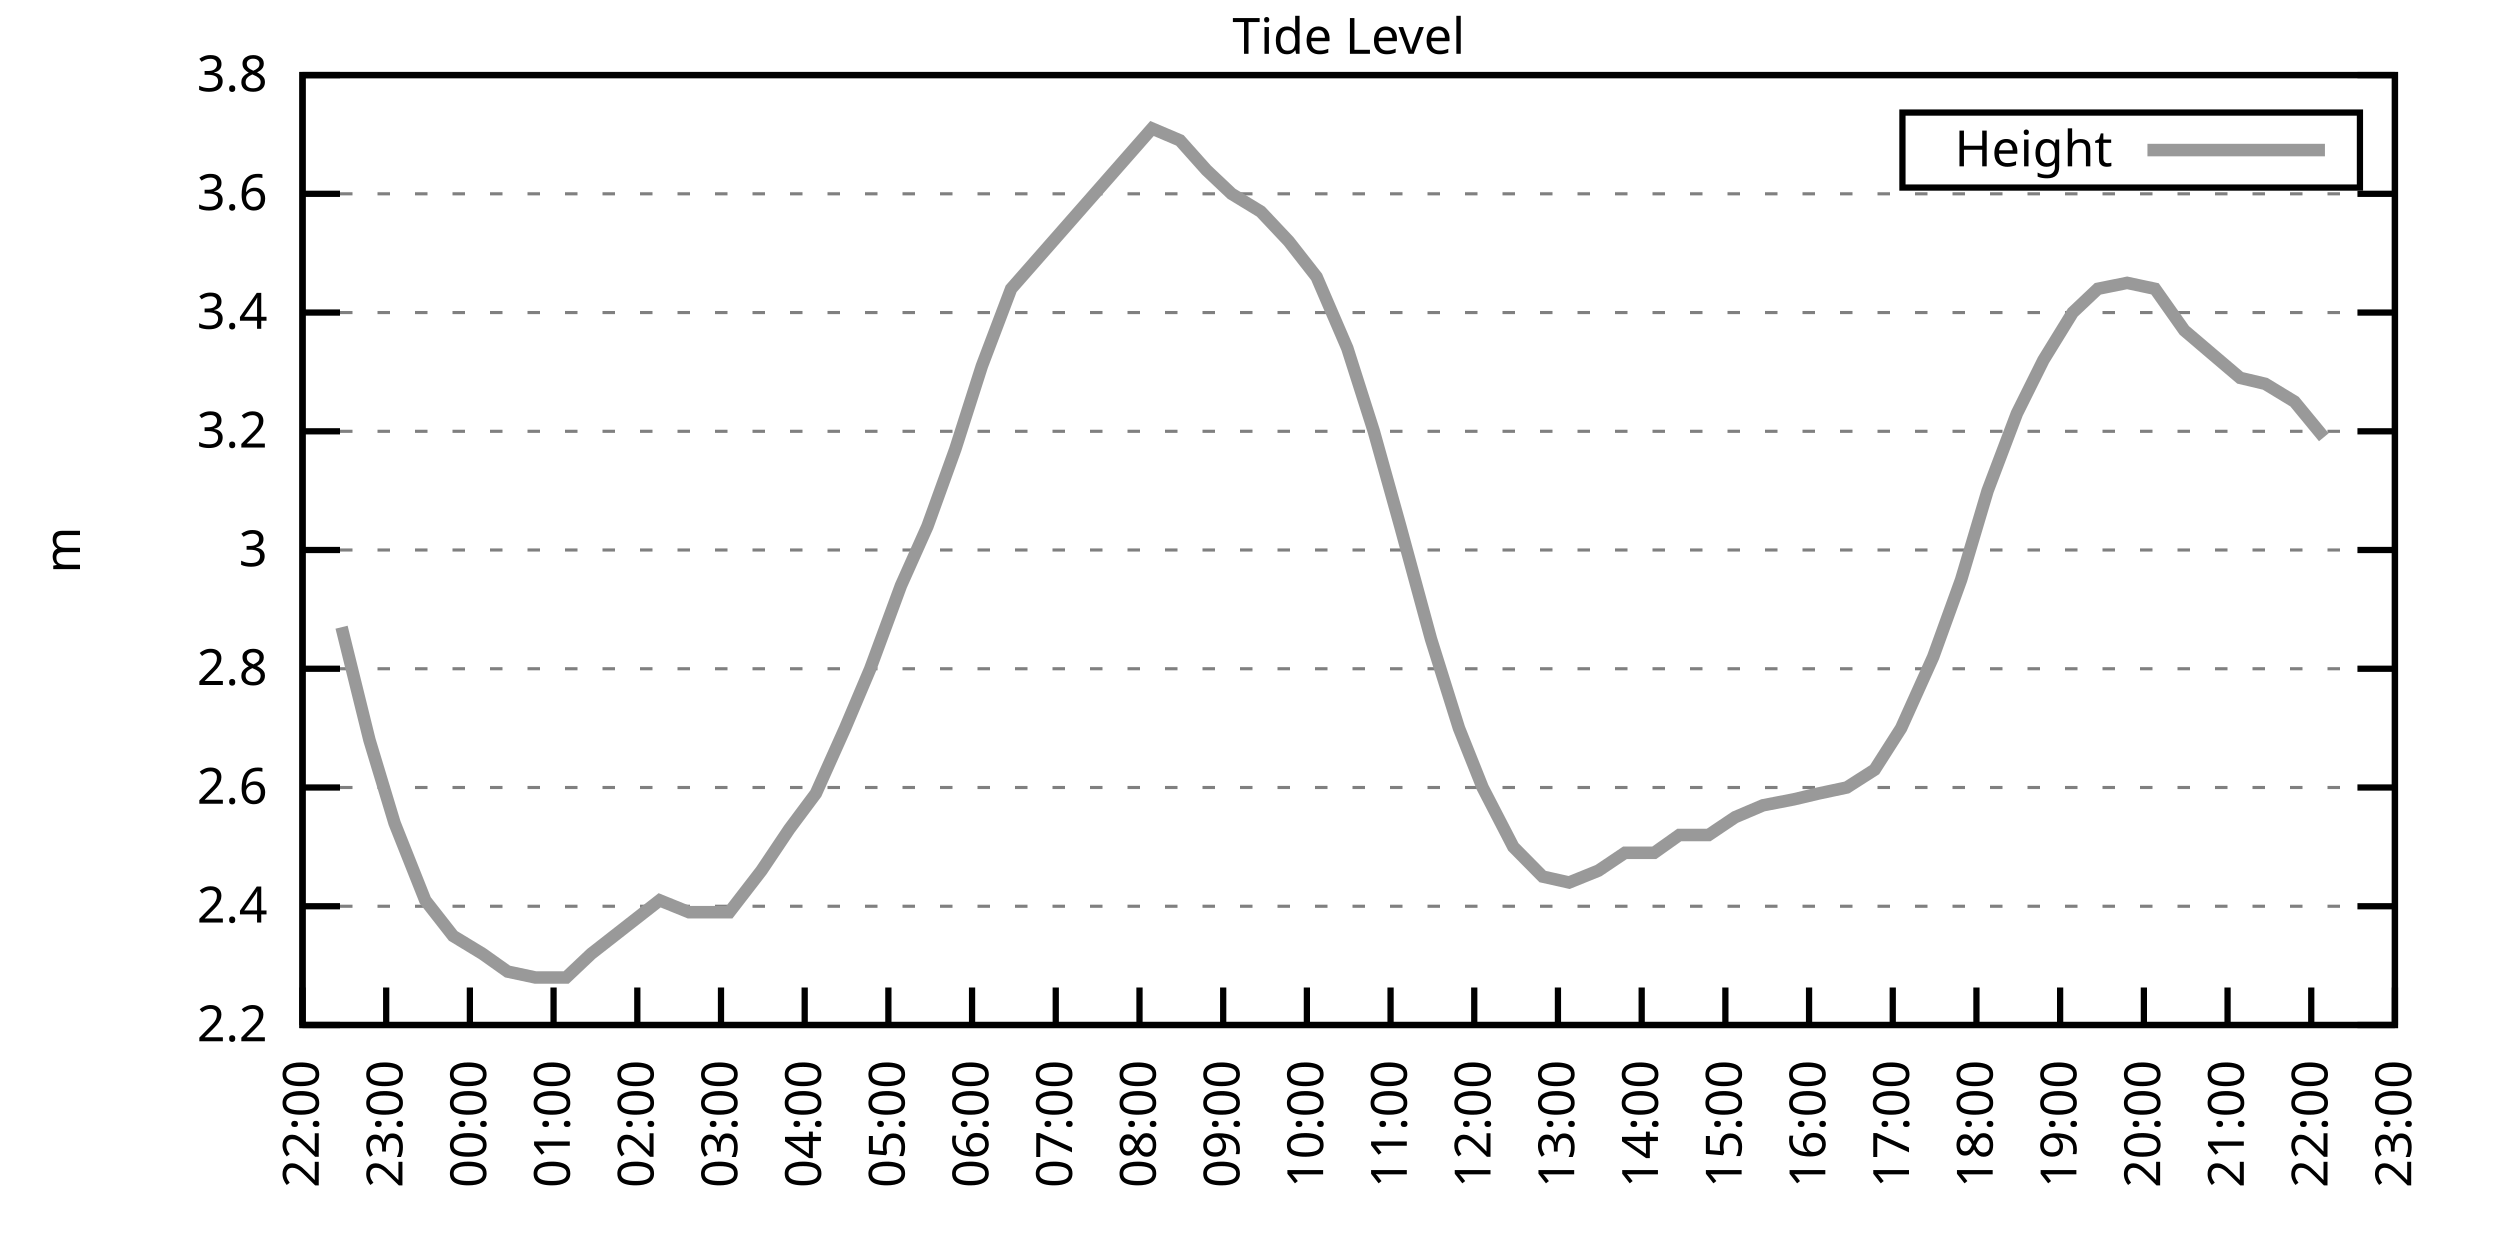
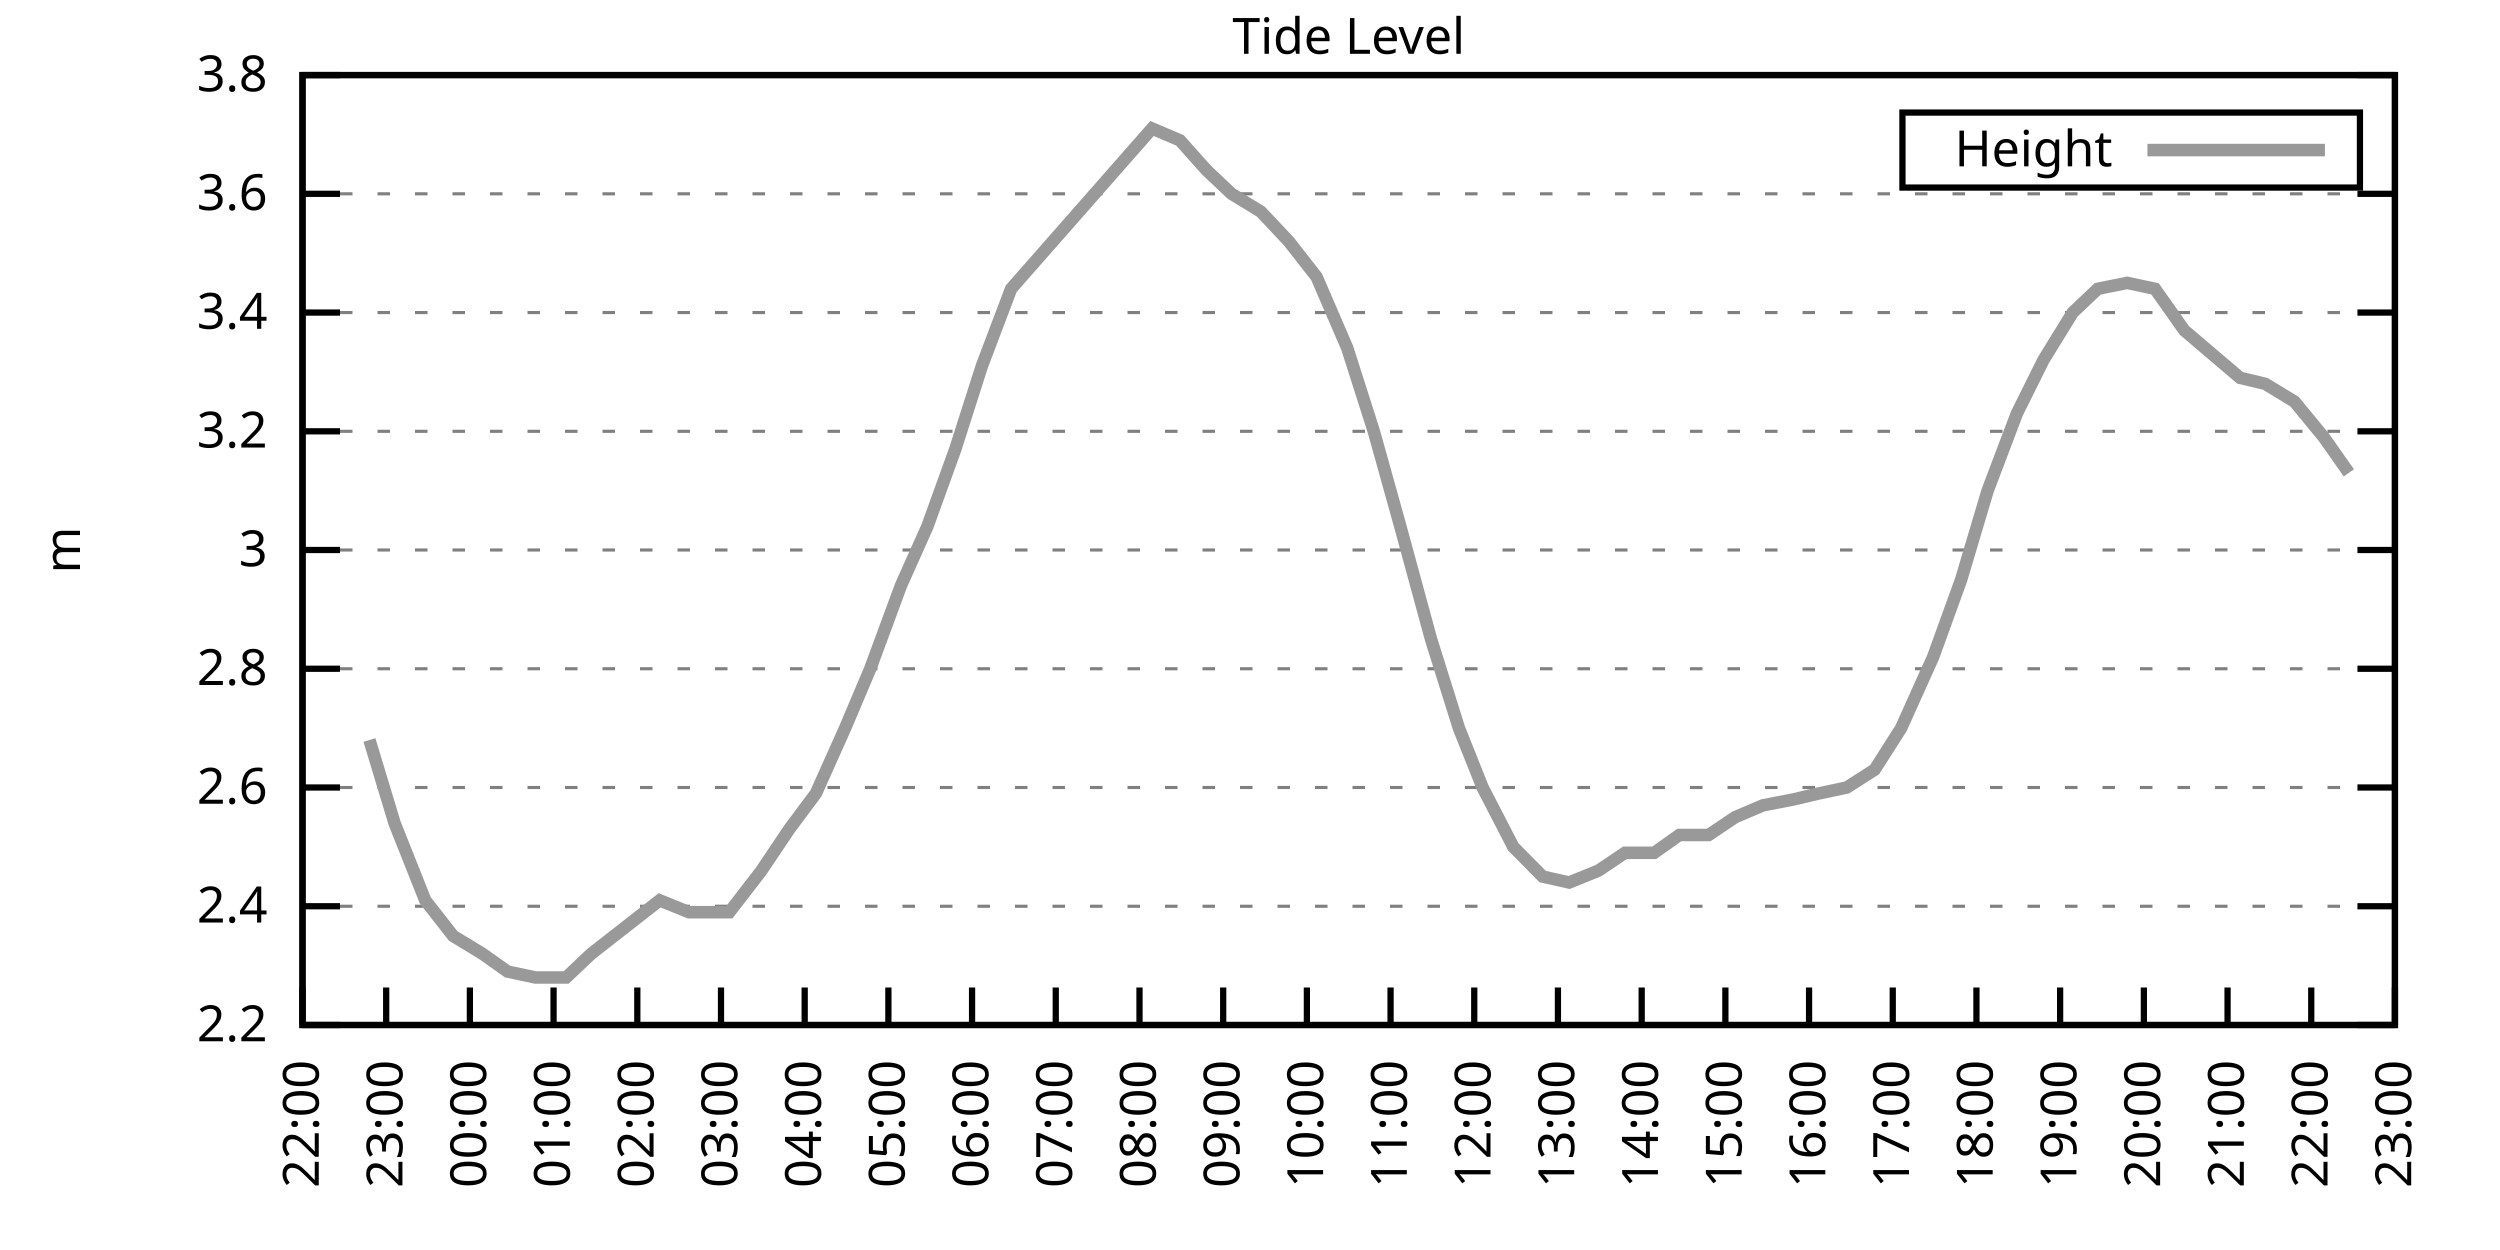
<svg xmlns="http://www.w3.org/2000/svg" xmlns:xlink="http://www.w3.org/1999/xlink" width="400" height="200" viewBox="0 0 400 200">
  <g id="gnuplot_canvas">
    <rect x="0" y="0" width="400" height="200" fill="none" />
    <defs>
      <circle id="gpDot" r="0.5" stroke-width="0.5" stroke="currentColor" />
      <path id="gpPt0" stroke-width="0.333" stroke="currentColor" d="M-1,0 h2 M0,-1 v2" />
      <path id="gpPt1" stroke-width="0.333" stroke="currentColor" d="M-1,-1 L1,1 M1,-1 L-1,1" />
      <path id="gpPt2" stroke-width="0.333" stroke="currentColor" d="M-1,0 L1,0 M0,-1 L0,1 M-1,-1 L1,1 M-1,1 L1,-1" />
      <rect id="gpPt3" stroke-width="0.333" stroke="currentColor" x="-1" y="-1" width="2" height="2" />
      <rect id="gpPt4" stroke-width="0.333" stroke="currentColor" fill="currentColor" x="-1" y="-1" width="2" height="2" />
      <circle id="gpPt5" stroke-width="0.333" stroke="currentColor" cx="0" cy="0" r="1" />
      <use xlink:href="#gpPt5" id="gpPt6" fill="currentColor" stroke="none" />
      <path id="gpPt7" stroke-width="0.333" stroke="currentColor" d="M0,-1.33 L-1.33,0.67 L1.33,0.67 z" />
      <use xlink:href="#gpPt7" id="gpPt8" fill="currentColor" stroke="none" />
      <use xlink:href="#gpPt7" id="gpPt9" stroke="currentColor" transform="rotate(180)" />
      <use xlink:href="#gpPt9" id="gpPt10" fill="currentColor" stroke="none" />
      <use xlink:href="#gpPt3" id="gpPt11" stroke="currentColor" transform="rotate(45)" />
      <use xlink:href="#gpPt11" id="gpPt12" fill="currentColor" stroke="none" />
      <path id="gpPt13" stroke-width="0.333" stroke="currentColor" d="M0,1.330 L1.265,0.411 L0.782,-1.067 L-0.782,-1.076 L-1.265,0.411 z" />
      <use xlink:href="#gpPt13" id="gpPt14" fill="currentColor" stroke="none" />
      <filter id="textbox" filterUnits="objectBoundingBox" x="0" y="0" height="1" width="1">
        <feFlood flood-color="white" flood-opacity="1" result="bgnd" />
        <feComposite in="SourceGraphic" in2="bgnd" operator="atop" />
      </filter>
      <filter id="greybox" filterUnits="objectBoundingBox" x="0" y="0" height="1" width="1">
        <feFlood flood-color="lightgrey" flood-opacity="1" result="grey" />
        <feComposite in="SourceGraphic" in2="grey" operator="atop" />
      </filter>
    </defs>
    <g fill="none" color="white" stroke="currentColor" stroke-width="1.00" stroke-linecap="butt" stroke-linejoin="miter">
</g>
    <g fill="none" color="black" stroke="currentColor" stroke-width="1.00" stroke-linecap="butt" stroke-linejoin="miter">
      <g stroke="none" shape-rendering="crispEdges">
        <polygon fill="rgb(255, 255, 255)" points="48.40,164.00 383.18,164.00 383.18,12.02 48.40,12.02 " />
      </g>
    </g>
    <g fill="none" color="black" stroke="currentColor" stroke-width="1.00" stroke-linecap="butt" stroke-linejoin="miter">
</g>
    <g fill="none" color="black" stroke="black" stroke-width="0.50" stroke-linecap="butt" stroke-linejoin="miter">
</g>
    <g fill="none" color="gray" stroke="currentColor" stroke-width="0.50" stroke-linecap="butt" stroke-linejoin="miter">
      <path stroke="gray" stroke-dasharray="2,4" class="gridline" d="M48.40,164.00 L383.19,164.00  " />
    </g>
    <g fill="none" color="gray" stroke="gray" stroke-width="1.00" stroke-linecap="butt" stroke-linejoin="miter">
</g>
    <g fill="none" color="black" stroke="currentColor" stroke-width="1.00" stroke-linecap="butt" stroke-linejoin="miter">
      <path stroke="black" d="M48.40,164.00 L54.40,164.00 M383.19,164.00 L377.19,164.00  " />
      <g transform="translate(42.80,166.60)" stroke="none" fill="black" font-family="Sans" font-size="8.00" text-anchor="end">
        <text>
          <tspan font-family="Sans"> 2.2</tspan>
        </text>
      </g>
    </g>
    <g fill="none" color="black" stroke="currentColor" stroke-width="1.00" stroke-linecap="butt" stroke-linejoin="miter">
</g>
    <g fill="none" color="black" stroke="black" stroke-width="0.50" stroke-linecap="butt" stroke-linejoin="miter">
</g>
    <g fill="none" color="gray" stroke="currentColor" stroke-width="0.50" stroke-linecap="butt" stroke-linejoin="miter">
      <path stroke="gray" stroke-dasharray="2,4" class="gridline" d="M48.40,145.00 L383.19,145.00  " />
    </g>
    <g fill="none" color="gray" stroke="gray" stroke-width="1.00" stroke-linecap="butt" stroke-linejoin="miter">
</g>
    <g fill="none" color="black" stroke="currentColor" stroke-width="1.00" stroke-linecap="butt" stroke-linejoin="miter">
      <path stroke="black" d="M48.40,145.00 L54.40,145.00 M383.19,145.00 L377.19,145.00  " />
      <g transform="translate(42.80,147.60)" stroke="none" fill="black" font-family="Sans" font-size="8.00" text-anchor="end">
        <text>
          <tspan font-family="Sans"> 2.4</tspan>
        </text>
      </g>
    </g>
    <g fill="none" color="black" stroke="currentColor" stroke-width="1.00" stroke-linecap="butt" stroke-linejoin="miter">
</g>
    <g fill="none" color="black" stroke="black" stroke-width="0.50" stroke-linecap="butt" stroke-linejoin="miter">
</g>
    <g fill="none" color="gray" stroke="currentColor" stroke-width="0.50" stroke-linecap="butt" stroke-linejoin="miter">
      <path stroke="gray" stroke-dasharray="2,4" class="gridline" d="M48.40,126.00 L383.19,126.00  " />
    </g>
    <g fill="none" color="gray" stroke="gray" stroke-width="1.00" stroke-linecap="butt" stroke-linejoin="miter">
</g>
    <g fill="none" color="black" stroke="currentColor" stroke-width="1.00" stroke-linecap="butt" stroke-linejoin="miter">
      <path stroke="black" d="M48.40,126.00 L54.40,126.00 M383.19,126.00 L377.19,126.00  " />
      <g transform="translate(42.80,128.60)" stroke="none" fill="black" font-family="Sans" font-size="8.00" text-anchor="end">
        <text>
          <tspan font-family="Sans"> 2.6</tspan>
        </text>
      </g>
    </g>
    <g fill="none" color="black" stroke="currentColor" stroke-width="1.00" stroke-linecap="butt" stroke-linejoin="miter">
</g>
    <g fill="none" color="black" stroke="black" stroke-width="0.50" stroke-linecap="butt" stroke-linejoin="miter">
</g>
    <g fill="none" color="gray" stroke="currentColor" stroke-width="0.50" stroke-linecap="butt" stroke-linejoin="miter">
      <path stroke="gray" stroke-dasharray="2,4" class="gridline" d="M48.40,107.00 L383.19,107.00  " />
    </g>
    <g fill="none" color="gray" stroke="gray" stroke-width="1.00" stroke-linecap="butt" stroke-linejoin="miter">
</g>
    <g fill="none" color="black" stroke="currentColor" stroke-width="1.00" stroke-linecap="butt" stroke-linejoin="miter">
      <path stroke="black" d="M48.40,107.00 L54.40,107.00 M383.19,107.00 L377.19,107.00  " />
      <g transform="translate(42.80,109.60)" stroke="none" fill="black" font-family="Sans" font-size="8.00" text-anchor="end">
        <text>
          <tspan font-family="Sans"> 2.8</tspan>
        </text>
      </g>
    </g>
    <g fill="none" color="black" stroke="currentColor" stroke-width="1.00" stroke-linecap="butt" stroke-linejoin="miter">
</g>
    <g fill="none" color="black" stroke="black" stroke-width="0.50" stroke-linecap="butt" stroke-linejoin="miter">
</g>
    <g fill="none" color="gray" stroke="currentColor" stroke-width="0.50" stroke-linecap="butt" stroke-linejoin="miter">
      <path stroke="gray" stroke-dasharray="2,4" class="gridline" d="M48.40,88.00 L383.19,88.00  " />
    </g>
    <g fill="none" color="gray" stroke="gray" stroke-width="1.00" stroke-linecap="butt" stroke-linejoin="miter">
</g>
    <g fill="none" color="black" stroke="currentColor" stroke-width="1.00" stroke-linecap="butt" stroke-linejoin="miter">
      <path stroke="black" d="M48.40,88.00 L54.40,88.00 M383.19,88.00 L377.19,88.00  " />
      <g transform="translate(42.80,90.60)" stroke="none" fill="black" font-family="Sans" font-size="8.00" text-anchor="end">
        <text>
          <tspan font-family="Sans"> 3</tspan>
        </text>
      </g>
    </g>
    <g fill="none" color="black" stroke="currentColor" stroke-width="1.00" stroke-linecap="butt" stroke-linejoin="miter">
</g>
    <g fill="none" color="black" stroke="black" stroke-width="0.50" stroke-linecap="butt" stroke-linejoin="miter">
</g>
    <g fill="none" color="gray" stroke="currentColor" stroke-width="0.50" stroke-linecap="butt" stroke-linejoin="miter">
      <path stroke="gray" stroke-dasharray="2,4" class="gridline" d="M48.40,69.01 L383.19,69.01  " />
    </g>
    <g fill="none" color="gray" stroke="gray" stroke-width="1.00" stroke-linecap="butt" stroke-linejoin="miter">
</g>
    <g fill="none" color="black" stroke="currentColor" stroke-width="1.00" stroke-linecap="butt" stroke-linejoin="miter">
      <path stroke="black" d="M48.40,69.01 L54.40,69.01 M383.19,69.01 L377.19,69.01  " />
      <g transform="translate(42.80,71.61)" stroke="none" fill="black" font-family="Sans" font-size="8.00" text-anchor="end">
        <text>
          <tspan font-family="Sans"> 3.2</tspan>
        </text>
      </g>
    </g>
    <g fill="none" color="black" stroke="currentColor" stroke-width="1.00" stroke-linecap="butt" stroke-linejoin="miter">
</g>
    <g fill="none" color="black" stroke="black" stroke-width="0.50" stroke-linecap="butt" stroke-linejoin="miter">
</g>
    <g fill="none" color="gray" stroke="currentColor" stroke-width="0.50" stroke-linecap="butt" stroke-linejoin="miter">
      <path stroke="gray" stroke-dasharray="2,4" class="gridline" d="M48.40,50.01 L383.19,50.01  " />
    </g>
    <g fill="none" color="gray" stroke="gray" stroke-width="1.00" stroke-linecap="butt" stroke-linejoin="miter">
</g>
    <g fill="none" color="black" stroke="currentColor" stroke-width="1.00" stroke-linecap="butt" stroke-linejoin="miter">
      <path stroke="black" d="M48.40,50.01 L54.40,50.01 M383.19,50.01 L377.19,50.01  " />
      <g transform="translate(42.80,52.61)" stroke="none" fill="black" font-family="Sans" font-size="8.00" text-anchor="end">
        <text>
          <tspan font-family="Sans"> 3.4</tspan>
        </text>
      </g>
    </g>
    <g fill="none" color="black" stroke="currentColor" stroke-width="1.00" stroke-linecap="butt" stroke-linejoin="miter">
</g>
    <g fill="none" color="black" stroke="black" stroke-width="0.50" stroke-linecap="butt" stroke-linejoin="miter">
</g>
    <g fill="none" color="gray" stroke="currentColor" stroke-width="0.50" stroke-linecap="butt" stroke-linejoin="miter">
      <path stroke="gray" stroke-dasharray="2,4" class="gridline" d="M48.40,31.01 L383.19,31.01  " />
    </g>
    <g fill="none" color="gray" stroke="gray" stroke-width="1.00" stroke-linecap="butt" stroke-linejoin="miter">
</g>
    <g fill="none" color="black" stroke="currentColor" stroke-width="1.00" stroke-linecap="butt" stroke-linejoin="miter">
      <path stroke="black" d="M48.40,31.01 L54.40,31.01 M383.19,31.01 L377.19,31.01  " />
      <g transform="translate(42.80,33.61)" stroke="none" fill="black" font-family="Sans" font-size="8.00" text-anchor="end">
        <text>
          <tspan font-family="Sans"> 3.6</tspan>
        </text>
      </g>
    </g>
    <g fill="none" color="black" stroke="currentColor" stroke-width="1.00" stroke-linecap="butt" stroke-linejoin="miter">
</g>
    <g fill="none" color="black" stroke="black" stroke-width="0.50" stroke-linecap="butt" stroke-linejoin="miter">
</g>
    <g fill="none" color="gray" stroke="currentColor" stroke-width="0.50" stroke-linecap="butt" stroke-linejoin="miter">
      <path stroke="gray" stroke-dasharray="2,4" class="gridline" d="M48.40,12.01 L383.19,12.01  " />
    </g>
    <g fill="none" color="gray" stroke="gray" stroke-width="1.00" stroke-linecap="butt" stroke-linejoin="miter">
</g>
    <g fill="none" color="black" stroke="currentColor" stroke-width="1.00" stroke-linecap="butt" stroke-linejoin="miter">
      <path stroke="black" d="M48.40,12.01 L54.40,12.01 M383.19,12.01 L377.19,12.01  " />
      <g transform="translate(42.80,14.61)" stroke="none" fill="black" font-family="Sans" font-size="8.00" text-anchor="end">
        <text>
          <tspan font-family="Sans"> 3.8</tspan>
        </text>
      </g>
    </g>
    <g fill="none" color="black" stroke="currentColor" stroke-width="1.00" stroke-linecap="butt" stroke-linejoin="miter">
      <path stroke="black" d="M48.40,164.00 L48.40,158.00  " />
      <g transform="translate(51.00,169.60) rotate(270.00)" stroke="none" fill="black" font-family="Sans" font-size="8.00" text-anchor="end">
        <text>
          <tspan font-family="Sans">22:00</tspan>
        </text>
      </g>
    </g>
    <g fill="none" color="black" stroke="currentColor" stroke-width="1.00" stroke-linecap="butt" stroke-linejoin="miter">
      <path stroke="black" d="M61.79,164.00 L61.79,158.00  " />
      <g transform="translate(64.39,169.60) rotate(270.00)" stroke="none" fill="black" font-family="Sans" font-size="8.00" text-anchor="end">
        <text>
          <tspan font-family="Sans">23:00</tspan>
        </text>
      </g>
    </g>
    <g fill="none" color="black" stroke="currentColor" stroke-width="1.00" stroke-linecap="butt" stroke-linejoin="miter">
      <path stroke="black" d="M75.18,164.00 L75.18,158.00  " />
      <g transform="translate(77.78,169.60) rotate(270.00)" stroke="none" fill="black" font-family="Sans" font-size="8.00" text-anchor="end">
        <text>
          <tspan font-family="Sans">00:00</tspan>
        </text>
      </g>
    </g>
    <g fill="none" color="black" stroke="currentColor" stroke-width="1.00" stroke-linecap="butt" stroke-linejoin="miter">
      <path stroke="black" d="M88.57,164.00 L88.57,158.00  " />
      <g transform="translate(91.17,169.60) rotate(270.00)" stroke="none" fill="black" font-family="Sans" font-size="8.00" text-anchor="end">
        <text>
          <tspan font-family="Sans">01:00</tspan>
        </text>
      </g>
    </g>
    <g fill="none" color="black" stroke="currentColor" stroke-width="1.00" stroke-linecap="butt" stroke-linejoin="miter">
      <path stroke="black" d="M101.97,164.00 L101.97,158.00  " />
      <g transform="translate(104.57,169.60) rotate(270.00)" stroke="none" fill="black" font-family="Sans" font-size="8.00" text-anchor="end">
        <text>
          <tspan font-family="Sans">02:00</tspan>
        </text>
      </g>
    </g>
    <g fill="none" color="black" stroke="currentColor" stroke-width="1.00" stroke-linecap="butt" stroke-linejoin="miter">
      <path stroke="black" d="M115.36,164.00 L115.36,158.00  " />
      <g transform="translate(117.96,169.60) rotate(270.00)" stroke="none" fill="black" font-family="Sans" font-size="8.00" text-anchor="end">
        <text>
          <tspan font-family="Sans">03:00</tspan>
        </text>
      </g>
    </g>
    <g fill="none" color="black" stroke="currentColor" stroke-width="1.00" stroke-linecap="butt" stroke-linejoin="miter">
      <path stroke="black" d="M128.75,164.00 L128.75,158.00  " />
      <g transform="translate(131.35,169.60) rotate(270.00)" stroke="none" fill="black" font-family="Sans" font-size="8.00" text-anchor="end">
        <text>
          <tspan font-family="Sans">04:00</tspan>
        </text>
      </g>
    </g>
    <g fill="none" color="black" stroke="currentColor" stroke-width="1.00" stroke-linecap="butt" stroke-linejoin="miter">
      <path stroke="black" d="M142.14,164.00 L142.14,158.00  " />
      <g transform="translate(144.74,169.60) rotate(270.00)" stroke="none" fill="black" font-family="Sans" font-size="8.00" text-anchor="end">
        <text>
          <tspan font-family="Sans">05:00</tspan>
        </text>
      </g>
    </g>
    <g fill="none" color="black" stroke="currentColor" stroke-width="1.00" stroke-linecap="butt" stroke-linejoin="miter">
      <path stroke="black" d="M155.53,164.00 L155.53,158.00  " />
      <g transform="translate(158.13,169.60) rotate(270.00)" stroke="none" fill="black" font-family="Sans" font-size="8.00" text-anchor="end">
        <text>
          <tspan font-family="Sans">06:00</tspan>
        </text>
      </g>
    </g>
    <g fill="none" color="black" stroke="currentColor" stroke-width="1.00" stroke-linecap="butt" stroke-linejoin="miter">
      <path stroke="black" d="M168.92,164.00 L168.92,158.00  " />
      <g transform="translate(171.52,169.60) rotate(270.00)" stroke="none" fill="black" font-family="Sans" font-size="8.00" text-anchor="end">
        <text>
          <tspan font-family="Sans">07:00</tspan>
        </text>
      </g>
    </g>
    <g fill="none" color="black" stroke="currentColor" stroke-width="1.00" stroke-linecap="butt" stroke-linejoin="miter">
      <path stroke="black" d="M182.32,164.00 L182.32,158.00  " />
      <g transform="translate(184.92,169.60) rotate(270.00)" stroke="none" fill="black" font-family="Sans" font-size="8.00" text-anchor="end">
        <text>
          <tspan font-family="Sans">08:00</tspan>
        </text>
      </g>
    </g>
    <g fill="none" color="black" stroke="currentColor" stroke-width="1.00" stroke-linecap="butt" stroke-linejoin="miter">
      <path stroke="black" d="M195.71,164.00 L195.71,158.00  " />
      <g transform="translate(198.31,169.60) rotate(270.00)" stroke="none" fill="black" font-family="Sans" font-size="8.00" text-anchor="end">
        <text>
          <tspan font-family="Sans">09:00</tspan>
        </text>
      </g>
    </g>
    <g fill="none" color="black" stroke="currentColor" stroke-width="1.00" stroke-linecap="butt" stroke-linejoin="miter">
      <path stroke="black" d="M209.10,164.00 L209.10,158.00  " />
      <g transform="translate(211.70,169.60) rotate(270.00)" stroke="none" fill="black" font-family="Sans" font-size="8.00" text-anchor="end">
        <text>
          <tspan font-family="Sans">10:00</tspan>
        </text>
      </g>
    </g>
    <g fill="none" color="black" stroke="currentColor" stroke-width="1.00" stroke-linecap="butt" stroke-linejoin="miter">
      <path stroke="black" d="M222.49,164.00 L222.49,158.00  " />
      <g transform="translate(225.09,169.60) rotate(270.00)" stroke="none" fill="black" font-family="Sans" font-size="8.00" text-anchor="end">
        <text>
          <tspan font-family="Sans">11:00</tspan>
        </text>
      </g>
    </g>
    <g fill="none" color="black" stroke="currentColor" stroke-width="1.00" stroke-linecap="butt" stroke-linejoin="miter">
      <path stroke="black" d="M235.88,164.00 L235.88,158.00  " />
      <g transform="translate(238.48,169.60) rotate(270.00)" stroke="none" fill="black" font-family="Sans" font-size="8.00" text-anchor="end">
        <text>
          <tspan font-family="Sans">12:00</tspan>
        </text>
      </g>
    </g>
    <g fill="none" color="black" stroke="currentColor" stroke-width="1.00" stroke-linecap="butt" stroke-linejoin="miter">
      <path stroke="black" d="M249.27,164.00 L249.27,158.00  " />
      <g transform="translate(251.87,169.60) rotate(270.00)" stroke="none" fill="black" font-family="Sans" font-size="8.00" text-anchor="end">
        <text>
          <tspan font-family="Sans">13:00</tspan>
        </text>
      </g>
    </g>
    <g fill="none" color="black" stroke="currentColor" stroke-width="1.00" stroke-linecap="butt" stroke-linejoin="miter">
      <path stroke="black" d="M262.67,164.00 L262.67,158.00  " />
      <g transform="translate(265.27,169.60) rotate(270.00)" stroke="none" fill="black" font-family="Sans" font-size="8.00" text-anchor="end">
        <text>
          <tspan font-family="Sans">14:00</tspan>
        </text>
      </g>
    </g>
    <g fill="none" color="black" stroke="currentColor" stroke-width="1.00" stroke-linecap="butt" stroke-linejoin="miter">
      <path stroke="black" d="M276.06,164.00 L276.06,158.00  " />
      <g transform="translate(278.66,169.60) rotate(270.00)" stroke="none" fill="black" font-family="Sans" font-size="8.00" text-anchor="end">
        <text>
          <tspan font-family="Sans">15:00</tspan>
        </text>
      </g>
    </g>
    <g fill="none" color="black" stroke="currentColor" stroke-width="1.00" stroke-linecap="butt" stroke-linejoin="miter">
      <path stroke="black" d="M289.45,164.00 L289.45,158.00  " />
      <g transform="translate(292.05,169.60) rotate(270.00)" stroke="none" fill="black" font-family="Sans" font-size="8.00" text-anchor="end">
        <text>
          <tspan font-family="Sans">16:00</tspan>
        </text>
      </g>
    </g>
    <g fill="none" color="black" stroke="currentColor" stroke-width="1.00" stroke-linecap="butt" stroke-linejoin="miter">
      <path stroke="black" d="M302.84,164.00 L302.84,158.00  " />
      <g transform="translate(305.44,169.60) rotate(270.00)" stroke="none" fill="black" font-family="Sans" font-size="8.00" text-anchor="end">
        <text>
          <tspan font-family="Sans">17:00</tspan>
        </text>
      </g>
    </g>
    <g fill="none" color="black" stroke="currentColor" stroke-width="1.00" stroke-linecap="butt" stroke-linejoin="miter">
      <path stroke="black" d="M316.23,164.00 L316.23,158.00  " />
      <g transform="translate(318.83,169.60) rotate(270.00)" stroke="none" fill="black" font-family="Sans" font-size="8.00" text-anchor="end">
        <text>
          <tspan font-family="Sans">18:00</tspan>
        </text>
      </g>
    </g>
    <g fill="none" color="black" stroke="currentColor" stroke-width="1.00" stroke-linecap="butt" stroke-linejoin="miter">
      <path stroke="black" d="M329.62,164.00 L329.62,158.00  " />
      <g transform="translate(332.22,169.60) rotate(270.00)" stroke="none" fill="black" font-family="Sans" font-size="8.00" text-anchor="end">
        <text>
          <tspan font-family="Sans">19:00</tspan>
        </text>
      </g>
    </g>
    <g fill="none" color="black" stroke="currentColor" stroke-width="1.00" stroke-linecap="butt" stroke-linejoin="miter">
      <path stroke="black" d="M343.02,164.00 L343.02,158.00  " />
      <g transform="translate(345.62,169.60) rotate(270.00)" stroke="none" fill="black" font-family="Sans" font-size="8.00" text-anchor="end">
        <text>
          <tspan font-family="Sans">20:00</tspan>
        </text>
      </g>
    </g>
    <g fill="none" color="black" stroke="currentColor" stroke-width="1.00" stroke-linecap="butt" stroke-linejoin="miter">
      <path stroke="black" d="M356.41,164.00 L356.41,158.00  " />
      <g transform="translate(359.01,169.60) rotate(270.00)" stroke="none" fill="black" font-family="Sans" font-size="8.00" text-anchor="end">
        <text>
          <tspan font-family="Sans">21:00</tspan>
        </text>
      </g>
    </g>
    <g fill="none" color="black" stroke="currentColor" stroke-width="1.00" stroke-linecap="butt" stroke-linejoin="miter">
      <path stroke="black" d="M369.80,164.00 L369.80,158.00  " />
      <g transform="translate(372.40,169.60) rotate(270.00)" stroke="none" fill="black" font-family="Sans" font-size="8.00" text-anchor="end">
        <text>
          <tspan font-family="Sans">22:00</tspan>
        </text>
      </g>
    </g>
    <g fill="none" color="black" stroke="currentColor" stroke-width="1.00" stroke-linecap="butt" stroke-linejoin="miter">
      <path stroke="black" d="M383.19,164.00 L383.19,158.00  " />
      <g transform="translate(385.79,169.60) rotate(270.00)" stroke="none" fill="black" font-family="Sans" font-size="8.00" text-anchor="end">
        <text>
          <tspan font-family="Sans">23:00</tspan>
        </text>
      </g>
    </g>
    <g fill="none" color="black" stroke="currentColor" stroke-width="1.00" stroke-linecap="butt" stroke-linejoin="miter">
</g>
    <g fill="none" color="black" stroke="currentColor" stroke-width="1.00" stroke-linecap="butt" stroke-linejoin="miter">
      <path stroke="black" d="M48.40,12.01 L48.40,164.00 L383.19,164.00 L383.19,12.01 L48.40,12.01 Z  " />
    </g>
    <g fill="none" color="black" stroke="currentColor" stroke-width="1.00" stroke-linecap="butt" stroke-linejoin="miter">
</g>
    <g fill="none" color="black" stroke="currentColor" stroke-width="1.00" stroke-linecap="butt" stroke-linejoin="miter">
      <path stroke="black" d="M304.39,30.01 L304.39,18.01 L377.59,18.01 L377.59,30.01 L304.39,30.01 Z  " />
    </g>
    <g id="Tide_level_plot_1">
      <g fill="none" color="white" stroke="black" stroke-width="2.00" stroke-linecap="butt" stroke-linejoin="miter">
</g>
      <g fill="none" color="black" stroke="currentColor" stroke-width="2.00" stroke-linecap="butt" stroke-linejoin="miter">
        <g transform="translate(337.99,26.61)" stroke="none" fill="black" font-family="Sans" font-size="8.00" text-anchor="end">
          <text>
            <tspan font-family="Sans">Height</tspan>
          </text>
        </g>
      </g>
      <g fill="none" color="black" stroke="currentColor" stroke-width="2.00" stroke-linecap="butt" stroke-linejoin="miter">
-         <path stroke="rgb(153, 153, 153)" d="M343.59,24.01 L371.99,24.01 M54.65,100.35 L59.11,118.40 L63.13,131.70 L68.04,144.05 L72.50,149.75 L77.19,152.60   L81.21,155.45 L85.67,156.40 L90.58,156.40 L94.60,152.60 L105.54,144.05 L110.22,145.95 L116.70,145.95 L121.83,139.30   L126.29,132.65 L130.54,126.95 L135.22,116.50 L139.24,107.00 L144.15,93.70 L148.39,84.21 L152.85,71.86 L157.10,58.56   L161.78,46.21 L184.32,20.56 L188.79,22.46 L193.03,27.21 L197.05,31.01 L201.73,33.86 L206.20,38.61 L210.66,44.31   L215.57,55.71 L219.81,69.01 L224.05,84.21 L228.96,102.25 L233.43,116.50 L237.22,126.00 L242.13,135.50 L246.82,140.25   L251.06,141.20 L255.75,139.30 L259.99,136.45 L264.67,136.45 L268.69,133.60 L273.38,133.60 L277.62,130.75 L282.08,128.85   L286.99,127.90 L291.01,126.95 L295.48,126.00 L299.94,123.15 L304.18,116.50 L309.31,105.10 L313.78,92.75 L318.02,78.51   L322.70,66.16 L326.95,57.61 L331.63,50.01 L335.65,46.21 L340.34,45.26 L344.80,46.21 L349.49,52.86 L353.95,56.66   L358.42,60.46 L362.43,61.41 L367.12,64.26 L371.81,69.96  " />
+         <path stroke="rgb(153, 153, 153)" d="M343.59,24.01 L371.99,24.01 M59.11,118.40 L63.13,131.70 L68.04,144.05 L72.50,149.75 L77.19,152.60 L81.21,155.45   L85.67,156.40 L90.58,156.40 L94.60,152.60 L105.54,144.05 L110.22,145.95 L116.70,145.95 L121.83,139.30 L126.29,132.65   L130.54,126.95 L135.22,116.50 L139.24,107.00 L144.15,93.70 L148.39,84.21 L152.85,71.86 L157.10,58.56 L161.78,46.21   L184.32,20.56 L188.79,22.46 L193.03,27.21 L197.05,31.01 L201.73,33.86 L206.20,38.61 L210.66,44.31 L215.57,55.71   L219.81,69.01 L224.05,84.21 L228.96,102.25 L233.43,116.50 L237.22,126.00 L242.13,135.50 L246.82,140.25 L251.06,141.20   L255.75,139.30 L259.99,136.45 L264.67,136.45 L268.69,133.60 L273.38,133.60 L277.62,130.75 L282.08,128.85 L286.99,127.90   L291.01,126.95 L295.48,126.00 L299.94,123.15 L304.18,116.50 L309.31,105.10 L313.78,92.75 L318.02,78.51 L322.70,66.16   L326.95,57.61 L331.63,50.01 L335.65,46.21 L340.34,45.26 L344.80,46.21 L349.49,52.86 L353.95,56.66 L358.42,60.46   L362.43,61.41 L367.12,64.26 L371.81,69.96 L375.82,75.66  " />
      </g>
    </g>
    <g fill="none" color="black" stroke="currentColor" stroke-width="2.00" stroke-linecap="butt" stroke-linejoin="miter">
</g>
    <g fill="none" color="black" stroke="black" stroke-width="1.00" stroke-linecap="butt" stroke-linejoin="miter">
</g>
    <g fill="none" color="black" stroke="currentColor" stroke-width="1.00" stroke-linecap="butt" stroke-linejoin="miter">
      <path stroke="black" d="M48.40,12.01 L48.40,164.00 L383.19,164.00 L383.19,12.01 L48.40,12.01 Z  " />
      <g transform="translate(12.80,88.01) rotate(270.00)" stroke="none" fill="black" font-family="Sans" font-size="8.00" text-anchor="middle">
        <text>
          <tspan font-family="Sans">m</tspan>
        </text>
      </g>
    </g>
    <g fill="none" color="black" stroke="currentColor" stroke-width="1.00" stroke-linecap="butt" stroke-linejoin="miter">
</g>
    <g fill="none" color="black" stroke="currentColor" stroke-width="1.00" stroke-linecap="butt" stroke-linejoin="miter">
      <g transform="translate(215.79,8.61)" stroke="none" fill="black" font-family="Sans" font-size="8.00" text-anchor="middle">
        <text>
          <tspan font-family="Sans">Tide Level</tspan>
        </text>
      </g>
    </g>
    <g fill="none" color="black" stroke="currentColor" stroke-width="1.00" stroke-linecap="butt" stroke-linejoin="miter">
</g>
  </g>
</svg>
